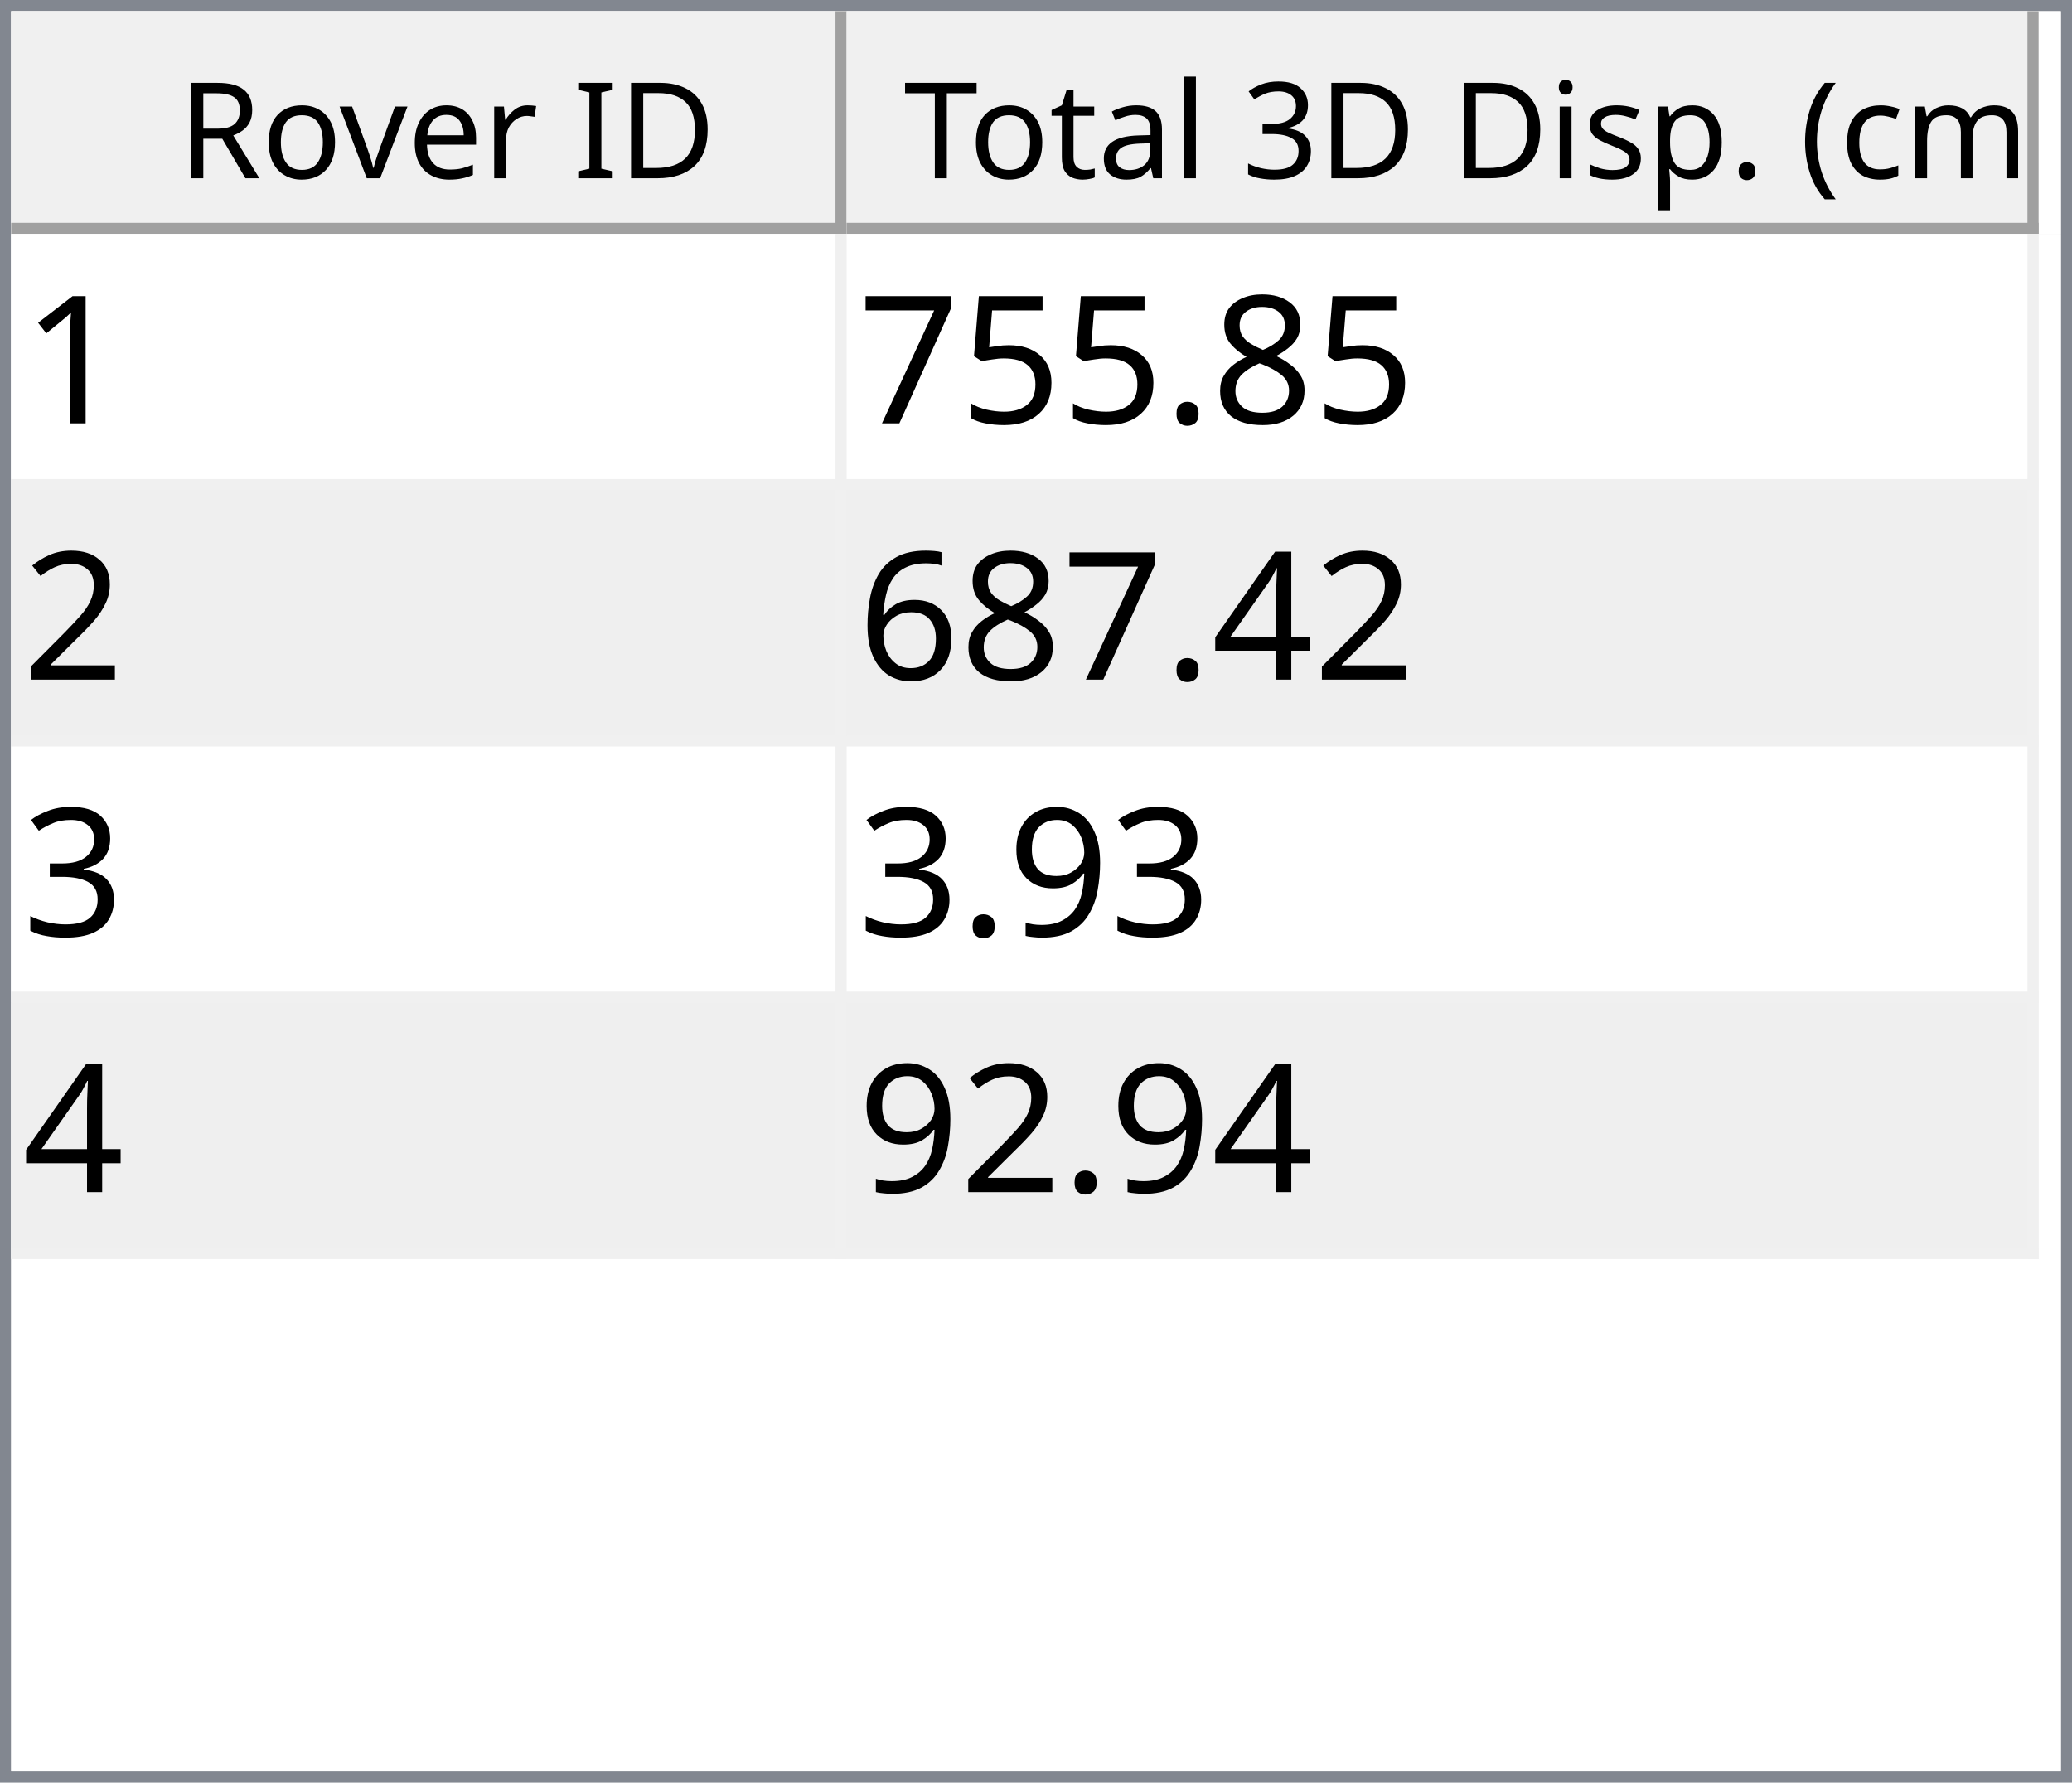
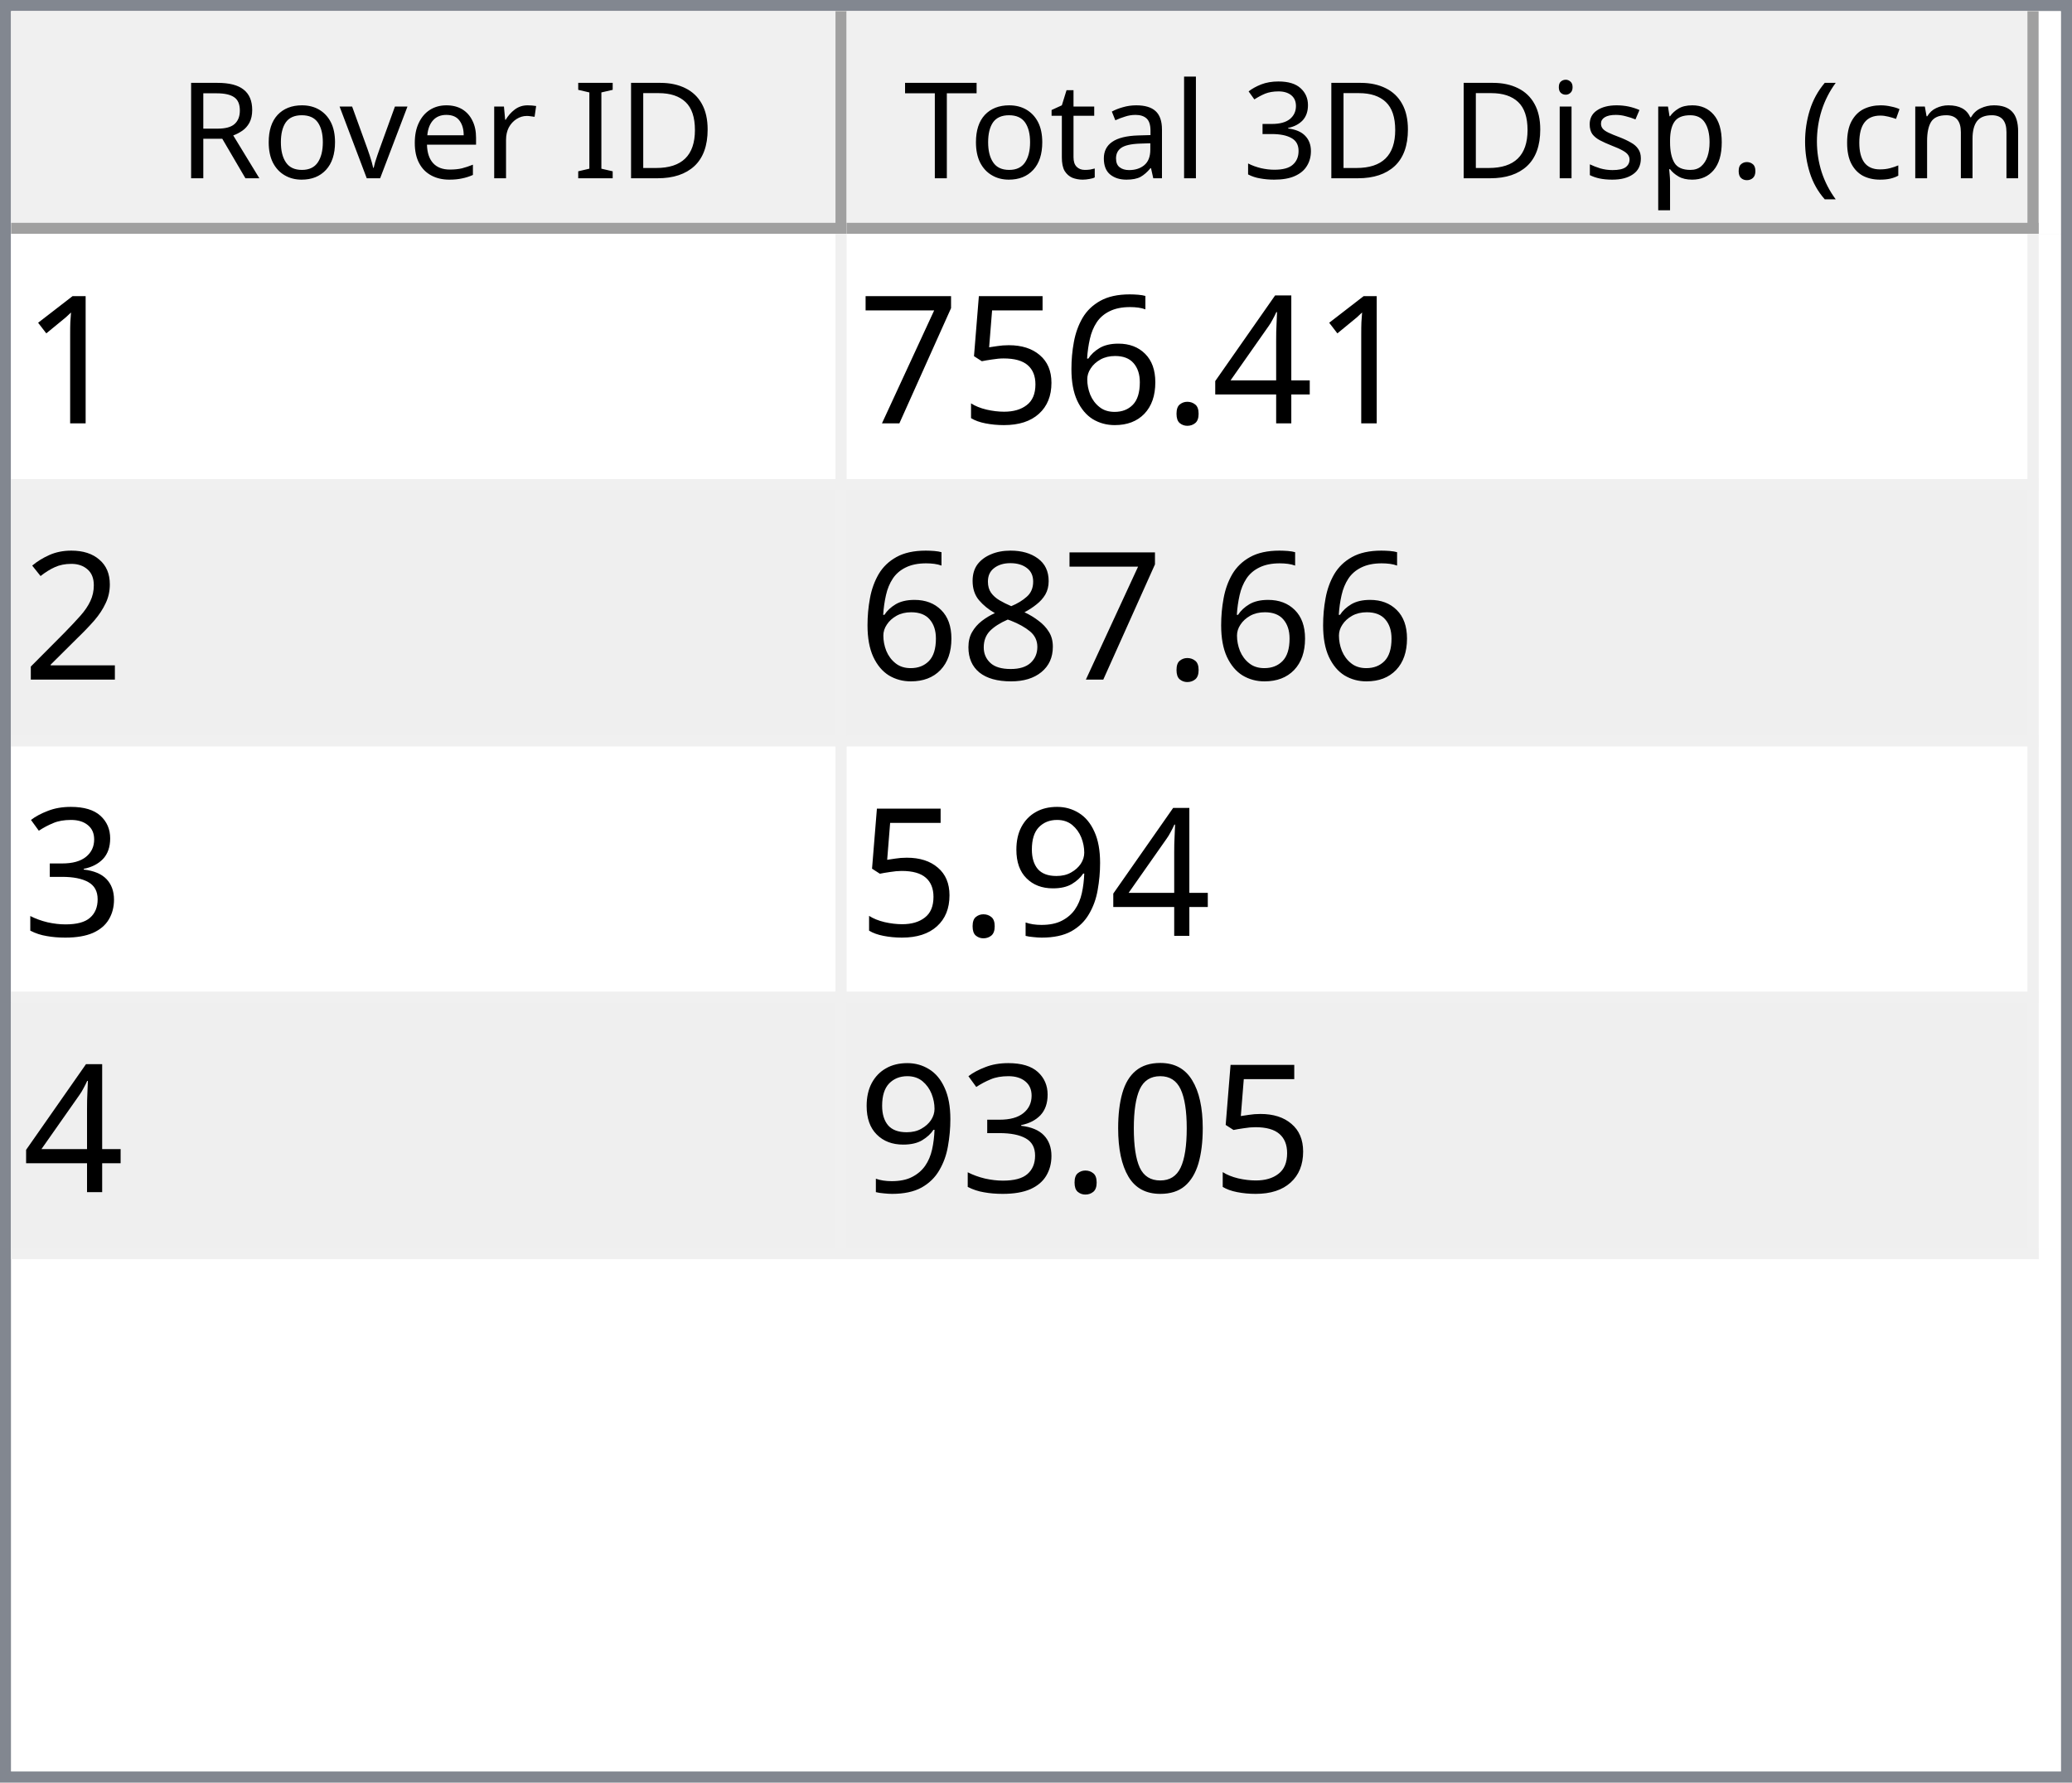
<svg xmlns="http://www.w3.org/2000/svg" style="fill-opacity:1; color-rendering:auto; color-interpolation:auto; text-rendering:auto; stroke:black; stroke-linecap:square; stroke-miterlimit:10; shape-rendering:auto; stroke-opacity:1; fill:black; stroke-dasharray:none; font-weight:normal; stroke-width:1; font-family:'Dialog'; font-style:normal; stroke-linejoin:miter; font-size:12px; stroke-dashoffset:0; image-rendering:auto;" width="186" height="160">
  <defs id="genericDefs" />
  <g>
    <defs id="defs1">
      <clipPath clipPathUnits="userSpaceOnUse" id="clipPath1">
        <path d="M0 0 L186 0 L186 160 L0 160 L0 0 Z" />
      </clipPath>
      <clipPath clipPathUnits="userSpaceOnUse" id="clipPath2">
        <path d="M0 0 L0 160 L186 160 L186 0 Z" />
      </clipPath>
      <clipPath clipPathUnits="userSpaceOnUse" id="clipPath3">
        <path d="M0 0 L0 20 L184 20 L184 0 Z" />
      </clipPath>
      <clipPath clipPathUnits="userSpaceOnUse" id="clipPath4">
        <path d="M0 0 L0 20 L75 20 L75 0 Z" />
      </clipPath>
      <clipPath clipPathUnits="userSpaceOnUse" id="clipPath5">
        <path d="M1 1 L1 19 L74 19 L74 1 Z" />
      </clipPath>
      <clipPath clipPathUnits="userSpaceOnUse" id="clipPath6">
        <path d="M0 0 L0 18 L73 18 L73 0 Z" />
      </clipPath>
      <clipPath clipPathUnits="userSpaceOnUse" id="clipPath7">
        <path d="M-0.5 -0.5 L-0.5 19.5 L74.5 19.5 L74.5 -0.5 Z" />
      </clipPath>
      <clipPath clipPathUnits="userSpaceOnUse" id="clipPath8">
        <path d="M0 0 L0 20 L107 20 L107 0 Z" />
      </clipPath>
      <clipPath clipPathUnits="userSpaceOnUse" id="clipPath9">
        <path d="M1 1 L1 19 L106 19 L106 1 Z" />
      </clipPath>
      <clipPath clipPathUnits="userSpaceOnUse" id="clipPath10">
        <path d="M0 0 L0 18 L105 18 L105 0 Z" />
      </clipPath>
      <clipPath clipPathUnits="userSpaceOnUse" id="clipPath11">
        <path d="M-0.5 -0.5 L-0.5 19.5 L106.5 19.5 L106.5 -0.5 Z" />
      </clipPath>
      <clipPath clipPathUnits="userSpaceOnUse" id="clipPath12">
        <path d="M0 0 L0 138 L184 138 L184 0 Z" />
      </clipPath>
      <clipPath clipPathUnits="userSpaceOnUse" id="clipPath13">
        <path d="M0 0 L0 92 L182 92 L182 0 Z" />
      </clipPath>
      <clipPath clipPathUnits="userSpaceOnUse" id="clipPath14">
        <path d="M-0.5 -0.5 L-0.5 91.5 L181.5 91.5 L181.5 -0.5 Z" />
      </clipPath>
      <clipPath clipPathUnits="userSpaceOnUse" id="clipPath15">
        <path d="M0 0 L0 22 L74 22 L74 0 Z" />
      </clipPath>
      <clipPath clipPathUnits="userSpaceOnUse" id="clipPath16">
        <path d="M0 0 L0 22 L106 22 L106 0 Z" />
      </clipPath>
      <font horiz-adv-x="64.551" id="font1">
        <font-face ascent="107.91" descent="25.098" units-per-em="100" style="font-style:normal; font-family:Segoe UI; font-weight:normal;" />
        <missing-glyph horiz-adv-x="64.551" d="M8.109 0 L8.109 68.266 L56.453 68.266 L56.453 0 L8.109 0 ZM15.328 7.234 L49.219 7.234 L49.219 61.031 L15.328 61.031 L15.328 7.234 Z" />
        <glyph unicode="D" horiz-adv-x="70.117" d="M9.188 0 L9.188 70.016 L28.516 70.016 Q65.531 70.016 65.531 35.891 Q65.531 19.672 55.25 9.836 Q44.969 0 27.734 0 L9.188 0 ZM17.391 62.594 L17.391 7.422 L27.828 7.422 Q41.609 7.422 49.273 14.797 Q56.938 22.172 56.938 35.688 Q56.938 62.594 28.328 62.594 L17.391 62.594 Z" />
        <glyph unicode="I" horiz-adv-x="26.611" d="M17.391 0 L9.188 0 L9.188 70.016 L17.391 70.016 L17.391 0 Z" />
        <glyph unicode=" " horiz-adv-x="27.393" d="" />
        <glyph unicode="r" horiz-adv-x="34.766" d="M34.188 41.891 Q32.078 43.5 28.125 43.5 Q23 43.5 19.555 38.672 Q16.109 33.844 16.109 25.484 L16.109 0 L8.109 0 L8.109 50 L16.109 50 L16.109 39.703 L16.312 39.703 Q18.016 44.969 21.531 47.922 Q25.047 50.875 29.391 50.875 Q32.516 50.875 34.188 50.203 L34.188 41.891 Z" />
        <glyph unicode="e" horiz-adv-x="52.295" d="M48.297 23 L12.984 23 Q13.188 14.656 17.484 10.109 Q21.781 5.562 29.297 5.562 Q37.75 5.562 44.828 11.141 L44.828 3.609 Q38.234 -1.172 27.391 -1.172 Q16.797 -1.172 10.742 5.641 Q4.688 12.453 4.688 24.812 Q4.688 36.469 11.305 43.82 Q17.922 51.172 27.734 51.172 Q37.547 51.172 42.922 44.828 Q48.297 38.484 48.297 27.203 L48.297 23 ZM40.094 29.781 Q40.047 36.719 36.75 40.578 Q33.453 44.438 27.594 44.438 Q21.922 44.438 17.969 40.383 Q14.016 36.328 13.094 29.781 L40.094 29.781 Z" />
        <glyph unicode="v" horiz-adv-x="47.9" d="M47.406 50 L27.484 0 L19.625 0 L0.688 50 L9.469 50 L22.172 13.672 Q23.578 9.672 23.922 6.688 L24.125 6.688 Q24.609 10.453 25.688 13.484 L38.969 50 L47.406 50 Z" />
        <glyph unicode="o" horiz-adv-x="58.594" d="M29 -1.172 Q17.922 -1.172 11.305 5.836 Q4.688 12.844 4.688 24.422 Q4.688 37.016 11.57 44.094 Q18.453 51.172 30.172 51.172 Q41.359 51.172 47.633 44.289 Q53.906 37.406 53.906 25.203 Q53.906 13.234 47.141 6.031 Q40.375 -1.172 29 -1.172 ZM29.594 44.438 Q21.875 44.438 17.383 39.188 Q12.891 33.938 12.891 24.703 Q12.891 15.828 17.43 10.695 Q21.969 5.562 29.594 5.562 Q37.359 5.562 41.531 10.594 Q45.703 15.625 45.703 24.906 Q45.703 34.281 41.531 39.359 Q37.359 44.438 29.594 44.438 Z" />
        <glyph unicode="R" horiz-adv-x="59.814" d="M59.375 0 L49.609 0 L37.891 19.625 Q36.281 22.359 34.766 24.289 Q33.25 26.219 31.664 27.438 Q30.078 28.656 28.25 29.219 Q26.422 29.781 24.125 29.781 L17.391 29.781 L17.391 0 L9.188 0 L9.188 70.016 L30.078 70.016 Q34.672 70.016 38.555 68.867 Q42.438 67.719 45.289 65.375 Q48.141 63.031 49.758 59.547 Q51.375 56.062 51.375 51.375 Q51.375 47.703 50.273 44.656 Q49.172 41.609 47.148 39.211 Q45.125 36.812 42.266 35.133 Q39.406 33.453 35.844 32.516 L35.844 32.328 Q37.594 31.547 38.891 30.547 Q40.188 29.547 41.359 28.18 Q42.531 26.812 43.68 25.078 Q44.828 23.344 46.234 21.047 L59.375 0 ZM17.391 62.594 L17.391 37.203 L28.516 37.203 Q31.594 37.203 34.203 38.133 Q36.812 39.062 38.719 40.797 Q40.625 42.531 41.703 45.047 Q42.781 47.562 42.781 50.688 Q42.781 56.297 39.141 59.445 Q35.5 62.594 28.609 62.594 L17.391 62.594 Z" />
        <glyph unicode=")" horiz-adv-x="30.176" d="M8.297 -15.922 L1.172 -15.922 Q16.406 2.344 16.406 26.812 Q16.406 51.469 1.078 70.016 L8.297 70.016 Q23.531 52.156 23.531 26.703 Q23.531 1.375 8.297 -15.922 Z" />
        <glyph unicode="m" horiz-adv-x="86.133" d="M79.109 0 L71.094 0 L71.094 28.719 Q71.094 37.016 68.531 40.727 Q65.969 44.438 59.906 44.438 Q54.781 44.438 51.195 39.75 Q47.609 35.062 47.609 28.516 L47.609 0 L39.594 0 L39.594 29.688 Q39.594 44.438 28.219 44.438 Q22.953 44.438 19.531 40.016 Q16.109 35.594 16.109 28.516 L16.109 0 L8.109 0 L8.109 50 L16.109 50 L16.109 42.094 L16.312 42.094 Q21.625 51.172 31.844 51.172 Q36.969 51.172 40.773 48.312 Q44.578 45.453 46 40.828 Q51.562 51.172 62.594 51.172 Q79.109 51.172 79.109 30.812 L79.109 0 Z" />
        <glyph unicode="c" horiz-adv-x="46.191" d="M42.188 2.297 Q36.422 -1.172 28.516 -1.172 Q17.828 -1.172 11.258 5.789 Q4.688 12.75 4.688 23.828 Q4.688 36.188 11.766 43.68 Q18.844 51.172 30.672 51.172 Q37.25 51.172 42.281 48.734 L42.281 40.531 Q36.719 44.438 30.375 44.438 Q22.703 44.438 17.797 38.945 Q12.891 33.453 12.891 24.516 Q12.891 15.719 17.508 10.641 Q22.125 5.562 29.891 5.562 Q36.422 5.562 42.188 9.906 L42.188 2.297 Z" />
        <glyph unicode="(" horiz-adv-x="30.176" d="M29.109 -15.922 L21.969 -15.922 Q6.844 1.375 6.844 26.703 Q6.844 52.156 21.969 70.016 L29.203 70.016 Q13.875 51.469 13.875 26.812 Q13.875 2.344 29.109 -15.922 Z" />
        <glyph unicode="." horiz-adv-x="21.68" d="M10.891 -1.078 Q8.641 -1.078 7.055 0.539 Q5.469 2.156 5.469 4.391 Q5.469 6.641 7.055 8.273 Q8.641 9.906 10.891 9.906 Q13.188 9.906 14.797 8.273 Q16.406 6.641 16.406 4.391 Q16.406 2.156 14.797 0.539 Q13.188 -1.078 10.891 -1.078 Z" />
        <glyph unicode="p" horiz-adv-x="58.789" d="M16.312 7.234 L16.109 7.234 L16.109 -23 L8.109 -23 L8.109 50 L16.109 50 L16.109 41.219 L16.312 41.219 Q22.219 51.172 33.594 51.172 Q43.266 51.172 48.688 44.461 Q54.109 37.75 54.109 26.469 Q54.109 13.922 48 6.375 Q41.891 -1.172 31.297 -1.172 Q21.578 -1.172 16.312 7.234 ZM16.109 27.391 L16.109 20.406 Q16.109 14.203 20.141 9.883 Q24.172 5.562 30.375 5.562 Q37.641 5.562 41.773 11.133 Q45.906 16.703 45.906 26.609 Q45.906 34.969 42.047 39.703 Q38.188 44.438 31.594 44.438 Q24.609 44.438 20.359 39.578 Q16.109 34.719 16.109 27.391 Z" />
        <glyph unicode="s" horiz-adv-x="42.432" d="M5.078 1.812 L5.078 10.406 Q11.625 5.562 19.484 5.562 Q30.031 5.562 30.031 12.594 Q30.031 14.594 29.125 15.992 Q28.219 17.391 26.68 18.461 Q25.141 19.531 23.07 20.383 Q21 21.234 18.609 22.172 Q15.281 23.484 12.766 24.828 Q10.25 26.172 8.57 27.859 Q6.891 29.547 6.031 31.695 Q5.172 33.844 5.172 36.719 Q5.172 40.234 6.789 42.945 Q8.406 45.656 11.086 47.484 Q13.766 49.312 17.211 50.242 Q20.656 51.172 24.312 51.172 Q30.812 51.172 35.938 48.922 L35.938 40.828 Q30.422 44.438 23.25 44.438 Q21 44.438 19.195 43.922 Q17.391 43.406 16.094 42.477 Q14.797 41.547 14.086 40.258 Q13.375 38.969 13.375 37.406 Q13.375 35.453 14.086 34.133 Q14.797 32.812 16.164 31.789 Q17.531 30.766 19.484 29.938 Q21.438 29.109 23.922 28.125 Q27.25 26.859 29.883 25.516 Q32.516 24.172 34.375 22.484 Q36.234 20.797 37.234 18.602 Q38.234 16.406 38.234 13.375 Q38.234 9.672 36.602 6.938 Q34.969 4.203 32.234 2.398 Q29.5 0.594 25.93 -0.289 Q22.359 -1.172 18.453 -1.172 Q10.75 -1.172 5.078 1.812 Z" />
        <glyph unicode="i" horiz-adv-x="24.219" d="M12.203 62.703 Q10.062 62.703 8.547 64.164 Q7.031 65.625 7.031 67.875 Q7.031 70.125 8.547 71.609 Q10.062 73.094 12.203 73.094 Q14.406 73.094 15.945 71.609 Q17.484 70.125 17.484 67.875 Q17.484 65.719 15.945 64.211 Q14.406 62.703 12.203 62.703 ZM16.109 0 L8.109 0 L8.109 50 L16.109 50 L16.109 0 Z" />
        <glyph unicode="3" horiz-adv-x="53.906" d="M46.531 19.828 Q46.531 15.094 44.75 11.211 Q42.969 7.328 39.719 4.57 Q36.469 1.812 31.93 0.297 Q27.391 -1.219 21.922 -1.219 Q11.922 -1.219 6 2.594 L6 11.188 Q13.094 5.609 22.219 5.609 Q25.875 5.609 28.828 6.539 Q31.781 7.469 33.906 9.227 Q36.031 10.984 37.18 13.477 Q38.328 15.969 38.328 19.094 Q38.328 32.812 18.797 32.812 L12.984 32.812 L12.984 39.594 L18.5 39.594 Q35.797 39.594 35.797 52.484 Q35.797 64.406 22.609 64.406 Q15.188 64.406 8.688 59.422 L8.688 67.188 Q15.375 71.188 24.609 71.188 Q29 71.188 32.57 69.969 Q36.141 68.75 38.68 66.555 Q41.219 64.359 42.609 61.281 Q44 58.203 44 54.5 Q44 40.672 30.031 36.719 L30.031 36.531 Q33.594 36.141 36.625 34.797 Q39.656 33.453 41.852 31.305 Q44.047 29.156 45.289 26.25 Q46.531 23.344 46.531 19.828 Z" />
        <glyph unicode="l" horiz-adv-x="24.219" d="M16.109 0 L8.109 0 L8.109 74.031 L16.109 74.031 L16.109 0 Z" />
        <glyph unicode="a" horiz-adv-x="50.879" d="M43.891 0 L35.891 0 L35.891 7.812 L35.688 7.812 Q30.469 -1.172 20.312 -1.172 Q12.844 -1.172 8.617 2.781 Q4.391 6.734 4.391 13.281 Q4.391 27.297 20.906 29.594 L35.891 31.688 Q35.891 44.438 25.594 44.438 Q16.547 44.438 9.281 38.281 L9.281 46.484 Q16.656 51.172 26.266 51.172 Q43.891 51.172 43.891 32.516 L43.891 0 ZM35.891 25.297 L23.828 23.641 Q18.266 22.859 15.43 20.875 Q12.594 18.891 12.594 13.875 Q12.594 10.203 15.211 7.883 Q17.828 5.562 22.172 5.562 Q28.125 5.562 32.008 9.742 Q35.891 13.922 35.891 20.312 L35.891 25.297 Z" />
        <glyph unicode="t" horiz-adv-x="33.887" d="M31.297 0.484 Q28.469 -1.078 23.828 -1.078 Q10.688 -1.078 10.688 13.578 L10.688 43.172 L2.094 43.172 L2.094 50 L10.688 50 L10.688 62.203 L18.703 64.797 L18.703 50 L31.297 50 L31.297 43.172 L18.703 43.172 L18.703 14.984 Q18.703 9.969 20.414 7.82 Q22.125 5.672 26.078 5.672 Q29.109 5.672 31.297 7.328 L31.297 0.484 Z" />
        <glyph unicode="T" horiz-adv-x="52.393" d="M50.594 62.594 L30.375 62.594 L30.375 0 L22.172 0 L22.172 62.594 L2 62.594 L2 70.016 L50.594 70.016 L50.594 62.594 Z" />
      </font>
      <font horiz-adv-x="75.0" id="font2">
        <font-face ascent="100.537" descent="21.973" units-per-em="100" style="font-style:normal; font-family:sans-serif; font-weight:normal;" />
        <missing-glyph horiz-adv-x="75.0" d="M12.5 0 L12.5 62.5 L62.5 62.5 L62.5 0 L12.5 0 ZM14.062 1.562 L60.938 1.562 L60.938 60.938 L14.062 60.938 L14.062 1.562 Z" />
        <glyph unicode="1" horiz-adv-x="55.615" d="M37.25 0 L28.469 0 L28.469 56 Q25.297 52.984 20.141 49.953 Q14.984 46.922 10.891 45.406 L10.891 53.906 Q18.266 57.375 23.781 62.305 Q29.297 67.234 31.594 71.875 L37.25 71.875 L37.25 0 Z" />
-         <glyph unicode="8" horiz-adv-x="55.615" d="M17.672 38.812 Q12.203 40.828 9.57 44.539 Q6.938 48.25 6.938 53.422 Q6.938 61.234 12.555 66.555 Q18.172 71.875 27.484 71.875 Q36.859 71.875 42.578 66.43 Q48.297 60.984 48.297 53.172 Q48.297 48.188 45.68 44.508 Q43.062 40.828 37.75 38.812 Q44.344 36.672 47.781 31.883 Q51.219 27.094 51.219 20.453 Q51.219 11.281 44.727 5.031 Q38.234 -1.219 27.641 -1.219 Q17.047 -1.219 10.547 5.055 Q4.047 11.328 4.047 20.703 Q4.047 27.688 7.594 32.398 Q11.141 37.109 17.672 38.812 ZM15.922 53.719 Q15.922 48.641 19.195 45.414 Q22.469 42.188 27.688 42.188 Q32.766 42.188 36.016 45.383 Q39.266 48.578 39.266 53.219 Q39.266 58.062 35.914 61.359 Q32.562 64.656 27.594 64.656 Q22.562 64.656 19.242 61.43 Q15.922 58.203 15.922 53.719 ZM13.094 20.656 Q13.094 16.891 14.875 13.375 Q16.656 9.859 20.172 7.93 Q23.688 6 27.734 6 Q34.031 6 38.133 10.055 Q42.234 14.109 42.234 20.359 Q42.234 26.703 38.016 30.859 Q33.797 35.016 27.438 35.016 Q21.234 35.016 17.164 30.914 Q13.094 26.812 13.094 20.656 Z" />
+         <glyph unicode="4" horiz-adv-x="55.615" d="M32.328 0 L32.328 17.141 L1.266 17.141 L1.266 25.203 L33.938 71.578 L41.109 71.578 L41.109 25.203 L50.781 25.203 L50.781 17.141 L41.109 17.141 L41.109 0 L32.328 0 ZM32.328 25.203 L32.328 57.469 L9.906 25.203 L32.328 25.203 Z" />
        <glyph unicode="." horiz-adv-x="27.783" d="M9.078 0 L9.078 10.016 L19.094 10.016 L19.094 0 L9.078 0 Z" />
+         <glyph unicode="6" horiz-adv-x="55.615" d="M49.75 54.047 L41.016 53.375 Q39.844 58.547 37.703 60.891 Q34.125 64.656 28.906 64.656 Q24.703 64.656 21.531 62.312 Q17.391 59.281 14.992 53.469 Q12.594 47.656 12.5 36.922 Q15.672 41.75 20.266 44.094 Q24.859 46.438 29.891 46.438 Q38.672 46.438 44.852 39.969 Q51.031 33.5 51.031 23.25 Q51.031 16.5 48.125 10.719 Q45.219 4.938 40.141 1.859 Q35.062 -1.219 28.609 -1.219 Q17.625 -1.219 10.695 6.859 Q3.766 14.938 3.766 33.5 Q3.766 54.25 11.422 63.672 Q18.109 71.875 29.438 71.875 Q37.891 71.875 43.289 67.141 Q48.688 62.406 49.75 54.047 ZM13.875 23.188 Q13.875 18.656 15.797 14.508 Q17.719 10.359 21.188 8.18 Q24.656 6 28.469 6 Q34.031 6 38.039 10.492 Q42.047 14.984 42.047 22.703 Q42.047 30.125 38.086 34.398 Q34.125 38.672 28.125 38.672 Q22.172 38.672 18.023 34.398 Q13.875 30.125 13.875 23.188 Z" />
        <glyph unicode="5" horiz-adv-x="55.615" d="M4.156 18.75 L13.375 19.531 Q14.406 12.797 18.141 9.398 Q21.875 6 27.156 6 Q33.5 6 37.891 10.789 Q42.281 15.578 42.281 23.484 Q42.281 31 38.062 35.352 Q33.844 39.703 27 39.703 Q22.75 39.703 19.336 37.773 Q15.922 35.844 13.969 32.766 L5.719 33.844 L12.641 70.609 L48.25 70.609 L48.25 62.203 L19.672 62.203 L15.828 42.969 Q22.266 47.469 29.344 47.469 Q38.719 47.469 45.164 40.969 Q51.609 34.469 51.609 24.266 Q51.609 14.547 45.953 7.469 Q39.062 -1.219 27.156 -1.219 Q17.391 -1.219 11.211 4.25 Q5.031 9.719 4.156 18.75 Z" />
        <glyph unicode="7" horiz-adv-x="55.615" d="M4.734 62.203 L4.734 70.656 L51.078 70.656 L51.078 63.812 Q44.234 56.547 37.523 44.484 Q30.812 32.422 27.156 19.672 Q24.516 10.688 23.781 0 L14.75 0 Q14.891 8.453 18.062 20.414 Q21.234 32.375 27.172 43.484 Q33.109 54.594 39.797 62.203 L4.734 62.203 Z" />
        <glyph unicode="2" horiz-adv-x="55.615" d="M50.344 8.453 L50.344 0 L3.031 0 Q2.938 3.172 4.047 6.109 Q5.859 10.938 9.836 15.625 Q13.812 20.312 21.344 26.469 Q33.016 36.031 37.117 41.625 Q41.219 47.219 41.219 52.203 Q41.219 57.422 37.477 61.008 Q33.734 64.594 27.734 64.594 Q21.391 64.594 17.578 60.789 Q13.766 56.984 13.719 50.25 L4.688 51.172 Q5.609 61.281 11.664 66.578 Q17.719 71.875 27.938 71.875 Q38.234 71.875 44.242 66.164 Q50.25 60.453 50.25 52 Q50.25 47.703 48.492 43.555 Q46.734 39.406 42.656 34.812 Q38.578 30.219 29.109 22.219 Q21.188 15.578 18.945 13.211 Q16.703 10.844 15.234 8.453 L50.344 8.453 Z" />
-         <glyph unicode="4" horiz-adv-x="55.615" d="M32.328 0 L32.328 17.141 L1.266 17.141 L1.266 25.203 L33.938 71.578 L41.109 71.578 L41.109 25.203 L50.781 25.203 L50.781 17.141 L41.109 17.141 L41.109 0 L32.328 0 ZM32.328 25.203 L32.328 57.469 L9.906 25.203 L32.328 25.203 Z" />
-         <glyph unicode="6" horiz-adv-x="55.615" d="M49.75 54.047 L41.016 53.375 Q39.844 58.547 37.703 60.891 Q34.125 64.656 28.906 64.656 Q24.703 64.656 21.531 62.312 Q17.391 59.281 14.992 53.469 Q12.594 47.656 12.5 36.922 Q15.672 41.75 20.266 44.094 Q24.859 46.438 29.891 46.438 Q38.672 46.438 44.852 39.969 Q51.031 33.5 51.031 23.25 Q51.031 16.5 48.125 10.719 Q45.219 4.938 40.141 1.859 Q35.062 -1.219 28.609 -1.219 Q17.625 -1.219 10.695 6.859 Q3.766 14.938 3.766 33.5 Q3.766 54.25 11.422 63.672 Q18.109 71.875 29.438 71.875 Q37.891 71.875 43.289 67.141 Q48.688 62.406 49.75 54.047 ZM13.875 23.188 Q13.875 18.656 15.797 14.508 Q17.719 10.359 21.188 8.18 Q24.656 6 28.469 6 Q34.031 6 38.039 10.492 Q42.047 14.984 42.047 22.703 Q42.047 30.125 38.086 34.398 Q34.125 38.672 28.125 38.672 Q22.172 38.672 18.023 34.398 Q13.875 30.125 13.875 23.188 Z" />
+         <glyph unicode="8" horiz-adv-x="55.615" d="M17.672 38.812 Q12.203 40.828 9.57 44.539 Q6.938 48.25 6.938 53.422 Q6.938 61.234 12.555 66.555 Q18.172 71.875 27.484 71.875 Q36.859 71.875 42.578 66.43 Q48.297 60.984 48.297 53.172 Q48.297 48.188 45.68 44.508 Q43.062 40.828 37.75 38.812 Q44.344 36.672 47.781 31.883 Q51.219 27.094 51.219 20.453 Q51.219 11.281 44.727 5.031 Q38.234 -1.219 27.641 -1.219 Q17.047 -1.219 10.547 5.055 Q4.047 11.328 4.047 20.703 Q4.047 27.688 7.594 32.398 Q11.141 37.109 17.672 38.812 ZM15.922 53.719 Q15.922 48.641 19.195 45.414 Q22.469 42.188 27.688 42.188 Q32.766 42.188 36.016 45.383 Q39.266 48.578 39.266 53.219 Q39.266 58.062 35.914 61.359 Q32.562 64.656 27.594 64.656 Q22.562 64.656 19.242 61.43 Q15.922 58.203 15.922 53.719 ZM13.094 20.656 Q13.094 16.891 14.875 13.375 Q16.656 9.859 20.172 7.93 Q23.688 6 27.734 6 Q34.031 6 38.133 10.055 Q42.234 14.109 42.234 20.359 Q42.234 26.703 38.016 30.859 Q33.797 35.016 27.438 35.016 Q21.234 35.016 17.164 30.914 Q13.094 26.812 13.094 20.656 Z" />
        <glyph unicode="3" horiz-adv-x="55.615" d="M4.203 18.891 L12.984 20.062 Q14.5 12.594 18.141 9.297 Q21.781 6 27 6 Q33.203 6 37.477 10.297 Q41.75 14.594 41.75 20.953 Q41.75 27 37.797 30.93 Q33.844 34.859 27.734 34.859 Q25.25 34.859 21.531 33.891 L22.516 41.609 Q23.391 41.5 23.922 41.5 Q29.547 41.5 34.039 44.43 Q38.531 47.359 38.531 53.469 Q38.531 58.297 35.258 61.477 Q31.984 64.656 26.812 64.656 Q21.688 64.656 18.266 61.43 Q14.844 58.203 13.875 51.766 L5.078 53.328 Q6.688 62.156 12.398 67.016 Q18.109 71.875 26.609 71.875 Q32.469 71.875 37.398 69.359 Q42.328 66.844 44.945 62.5 Q47.562 58.156 47.562 53.266 Q47.562 48.641 45.07 44.828 Q42.578 41.016 37.703 38.766 Q44.047 37.312 47.562 32.695 Q51.078 28.078 51.078 21.141 Q51.078 11.766 44.242 5.25 Q37.406 -1.266 26.953 -1.266 Q17.531 -1.266 11.305 4.352 Q5.078 9.969 4.203 18.891 Z" />
        <glyph unicode="9" horiz-adv-x="55.615" d="M5.469 16.547 L13.922 17.328 Q14.984 11.375 18.016 8.688 Q21.047 6 25.781 6 Q29.828 6 32.883 7.859 Q35.938 9.719 37.891 12.82 Q39.844 15.922 41.164 21.195 Q42.484 26.469 42.484 31.938 Q42.484 32.516 42.438 33.688 Q39.797 29.5 35.234 26.883 Q30.672 24.266 25.344 24.266 Q16.453 24.266 10.305 30.711 Q4.156 37.156 4.156 47.703 Q4.156 58.594 10.578 65.234 Q17 71.875 26.656 71.875 Q33.641 71.875 39.43 68.117 Q45.219 64.359 48.219 57.398 Q51.219 50.438 51.219 37.25 Q51.219 23.531 48.242 15.406 Q45.266 7.281 39.383 3.031 Q33.5 -1.219 25.594 -1.219 Q17.188 -1.219 11.867 3.445 Q6.547 8.109 5.469 16.547 ZM41.453 48.141 Q41.453 55.719 37.43 60.156 Q33.406 64.594 27.734 64.594 Q21.875 64.594 17.531 59.812 Q13.188 55.031 13.188 47.406 Q13.188 40.578 17.312 36.305 Q21.438 32.031 27.484 32.031 Q33.594 32.031 37.523 36.305 Q41.453 40.578 41.453 48.141 Z" />
+         <glyph unicode="0" horiz-adv-x="55.615" d="M4.156 35.297 Q4.156 48 6.766 55.742 Q9.375 63.484 14.523 67.68 Q19.672 71.875 27.484 71.875 Q33.25 71.875 37.594 69.555 Q41.938 67.234 44.773 62.867 Q47.609 58.5 49.219 52.227 Q50.828 45.953 50.828 35.297 Q50.828 22.703 48.242 14.969 Q45.656 7.234 40.508 3.008 Q35.359 -1.219 27.484 -1.219 Q17.141 -1.219 11.234 6.203 Q4.156 15.141 4.156 35.297 ZM13.188 35.297 Q13.188 17.672 17.312 11.836 Q21.438 6 27.484 6 Q33.547 6 37.672 11.859 Q41.797 17.719 41.797 35.297 Q41.797 52.984 37.672 58.789 Q33.547 64.594 27.391 64.594 Q21.344 64.594 17.719 59.469 Q13.188 52.938 13.188 35.297 Z" />
      </font>
    </defs>
    <g style="fill:white; stroke:white;">
      <rect x="0" y="0" width="186" style="clip-path:url(#clipPath1); stroke:none;" height="160" />
    </g>
    <g style="fill:white; text-rendering:optimizeSpeed; color-rendering:optimizeSpeed; image-rendering:optimizeSpeed; shape-rendering:crispEdges; stroke:white; color-interpolation:sRGB;">
      <rect x="0" width="186" height="160" y="0" style="stroke:none;" />
      <path style="stroke:none;" d="M0 160 L186 160 L186 0 L0 0 Z" />
    </g>
    <g style="fill:rgb(240,240,240); font-family:'Segoe UI'; stroke:rgb(240,240,240);">
      <rect x="0" y="0" width="186" style="clip-path:url(#clipPath2); stroke:none;" height="160" />
    </g>
    <g style="fill:rgb(130,135,144); font-family:'Segoe UI'; stroke:rgb(130,135,144);">
      <path d="M0 0 L186 0 L186 160 L0 160 L0 0 ZM1 1 L185 1 L185 159 L1 159 L1 1 Z" style="fill-rule:evenodd; clip-path:url(#clipPath2); stroke:none;" />
    </g>
    <g style="fill:white; font-family:'Segoe UI'; stroke:white;" transform="translate(1,1)">
      <rect x="0" y="0" width="184" style="clip-path:url(#clipPath3); stroke:none;" height="20" />
    </g>
    <g style="fill:rgb(240,240,240); font-family:'Segoe UI'; stroke:rgb(240,240,240);" transform="translate(1,1)">
      <rect x="0" y="0" width="75" style="clip-path:url(#clipPath4); stroke:none;" height="20" />
    </g>
    <g style="font-family:'Segoe UI';" transform="translate(2,2)">
      <text x="14" xml:space="preserve" y="14" style="clip-path:url(#clipPath6); stroke:none;">Rover ID</text>
    </g>
    <g style="fill:rgb(160,160,160); font-family:'Segoe UI'; stroke:rgb(160,160,160); stroke-linejoin:bevel;" transform="translate(1.5,1.5)">
      <line x1="74" x2="74" y1="0" style="fill:none; clip-path:url(#clipPath7);" y2="19" />
    </g>
    <g style="fill:rgb(160,160,160); font-family:'Segoe UI'; stroke:rgb(160,160,160); stroke-linejoin:bevel;" transform="matrix(1,0,0,1,1,1) translate(0.5,0.5)">
      <line x1="0" x2="74" y1="19" style="fill:none; clip-path:url(#clipPath7);" y2="19" />
    </g>
    <g style="fill:rgb(240,240,240); font-family:'Segoe UI'; stroke:rgb(240,240,240);" transform="translate(76,1)">
      <rect x="0" y="0" width="107" style="clip-path:url(#clipPath8); stroke:none;" height="20" />
    </g>
    <g style="font-family:'Segoe UI';" transform="translate(77,2)">
      <text x="1" xml:space="preserve" y="14" style="clip-path:url(#clipPath10); stroke:none;"> Total 3D Disp. (cm)</text>
    </g>
    <g style="fill:rgb(160,160,160); font-family:'Segoe UI'; stroke:rgb(160,160,160); stroke-linejoin:bevel;" transform="translate(76.5,1.5)">
      <line x1="106" x2="106" y1="0" style="fill:none; clip-path:url(#clipPath11);" y2="19" />
    </g>
    <g style="fill:rgb(160,160,160); font-family:'Segoe UI'; stroke:rgb(160,160,160); stroke-linejoin:bevel;" transform="matrix(1,0,0,1,76,1) translate(0.5,0.5)">
      <line x1="0" x2="106" y1="19" style="fill:none; clip-path:url(#clipPath11);" y2="19" />
    </g>
    <g style="fill:white; font-family:'Segoe UI'; stroke:white;" transform="translate(1,21)">
      <rect x="0" y="0" width="184" style="clip-path:url(#clipPath12); stroke:none;" height="138" />
    </g>
    <g style="fill:rgb(240,240,240); font-size:16px; font-family:sans-serif; stroke:rgb(240,240,240);" transform="translate(1,21)">
      <rect x="0" y="0" width="182" style="clip-path:url(#clipPath13); stroke:none;" height="92" />
      <line transform="translate(0.5,0.5)" x1="0" x2="181" y1="22" style="clip-path:url(#clipPath14); fill:none; stroke-linejoin:bevel;" y2="22" />
    </g>
    <g transform="matrix(1,0,0,1,1,21) translate(0.5,0.5)" style="fill:rgb(240,240,240); font-size:16px; font-family:sans-serif; stroke:rgb(240,240,240); stroke-linejoin:bevel;">
      <line x1="0" x2="181" y1="45" style="fill:none; clip-path:url(#clipPath14);" y2="45" />
    </g>
    <g transform="matrix(1,0,0,1,1,21) translate(0.5,0.5)" style="fill:rgb(240,240,240); font-size:16px; font-family:sans-serif; stroke:rgb(240,240,240); stroke-linejoin:bevel;">
      <line x1="0" x2="181" y1="68" style="fill:none; clip-path:url(#clipPath14);" y2="68" />
    </g>
    <g transform="matrix(1,0,0,1,1,21) translate(0.5,0.5)" style="fill:rgb(240,240,240); font-size:16px; font-family:sans-serif; stroke:rgb(240,240,240); stroke-linejoin:bevel;">
      <line x1="0" x2="181" y1="91" style="fill:none; clip-path:url(#clipPath14);" y2="91" />
    </g>
    <g transform="matrix(1,0,0,1,1,21) translate(0.5,0.5)" style="fill:rgb(240,240,240); font-size:16px; font-family:sans-serif; stroke:rgb(240,240,240); stroke-linejoin:bevel;">
      <line x1="74" x2="74" y1="0" style="fill:none; clip-path:url(#clipPath14);" y2="91" />
    </g>
    <g transform="matrix(1,0,0,1,1,21) translate(0.5,0.5)" style="fill:rgb(240,240,240); font-size:16px; font-family:sans-serif; stroke:rgb(240,240,240); stroke-linejoin:bevel;">
      <line x1="181" x2="181" y1="0" style="fill:none; clip-path:url(#clipPath14);" y2="91" />
    </g>
    <g style="fill:white; font-size:16px; font-family:sans-serif; stroke:white;" transform="matrix(1,0,0,1,1,21)">
      <rect x="0" y="0" width="74" style="clip-path:url(#clipPath15); stroke:none;" height="22" />
      <text x="1" y="17" style="fill:black; clip-path:url(#clipPath15); stroke:none;" xml:space="preserve">1</text>
    </g>
    <g style="fill:white; font-size:16px; font-family:sans-serif; stroke:white;" transform="matrix(1,0,0,1,1,21) translate(75,0)">
      <rect x="0" y="0" width="106" style="clip-path:url(#clipPath16); stroke:none;" height="22" />
-       <text x="1" y="17" style="fill:black; clip-path:url(#clipPath16); stroke:none;" xml:space="preserve">755.85</text>
+       <text x="1" y="17" style="fill:black; clip-path:url(#clipPath16); stroke:none;" xml:space="preserve">756.41</text>
    </g>
    <g style="fill:rgb(239,239,239); font-size:16px; font-family:sans-serif; stroke:rgb(239,239,239);" transform="matrix(1,0,0,1,1,21) translate(0,23)">
      <rect x="0" y="0" width="74" style="clip-path:url(#clipPath15); stroke:none;" height="22" />
      <text x="1" y="17" style="fill:black; clip-path:url(#clipPath15); stroke:none;" xml:space="preserve">2</text>
    </g>
    <g style="fill:rgb(239,239,239); font-size:16px; font-family:sans-serif; stroke:rgb(239,239,239);" transform="matrix(1,0,0,1,1,21) translate(75,23)">
      <rect x="0" y="0" width="106" style="clip-path:url(#clipPath16); stroke:none;" height="22" />
-       <text x="1" y="17" style="fill:black; clip-path:url(#clipPath16); stroke:none;" xml:space="preserve">687.42</text>
+       <text x="1" y="17" style="fill:black; clip-path:url(#clipPath16); stroke:none;" xml:space="preserve">687.66</text>
    </g>
    <g style="fill:white; font-size:16px; font-family:sans-serif; stroke:white;" transform="matrix(1,0,0,1,1,21) translate(0,46)">
      <rect x="0" y="0" width="74" style="clip-path:url(#clipPath15); stroke:none;" height="22" />
      <text x="1" y="17" style="fill:black; clip-path:url(#clipPath15); stroke:none;" xml:space="preserve">3</text>
    </g>
    <g style="fill:white; font-size:16px; font-family:sans-serif; stroke:white;" transform="matrix(1,0,0,1,1,21) translate(75,46)">
      <rect x="0" y="0" width="106" style="clip-path:url(#clipPath16); stroke:none;" height="22" />
-       <text x="1" y="17" style="fill:black; clip-path:url(#clipPath16); stroke:none;" xml:space="preserve">3.93</text>
+       <text x="1" y="17" style="fill:black; clip-path:url(#clipPath16); stroke:none;" xml:space="preserve">5.94</text>
    </g>
    <g style="fill:rgb(239,239,239); font-size:16px; font-family:sans-serif; stroke:rgb(239,239,239);" transform="matrix(1,0,0,1,1,21) translate(0,69)">
      <rect x="0" y="0" width="74" style="clip-path:url(#clipPath15); stroke:none;" height="22" />
      <text x="1" y="17" style="fill:black; clip-path:url(#clipPath15); stroke:none;" xml:space="preserve">4</text>
    </g>
    <g style="fill:rgb(239,239,239); font-size:16px; font-family:sans-serif; stroke:rgb(239,239,239);" transform="matrix(1,0,0,1,1,21) translate(75,69)">
      <rect x="0" y="0" width="106" style="clip-path:url(#clipPath16); stroke:none;" height="22" />
-       <text x="1" y="17" style="fill:black; clip-path:url(#clipPath16); stroke:none;" xml:space="preserve">92.94</text>
+       <text x="1" y="17" style="fill:black; clip-path:url(#clipPath16); stroke:none;" xml:space="preserve">93.05</text>
    </g>
  </g>
</svg>
